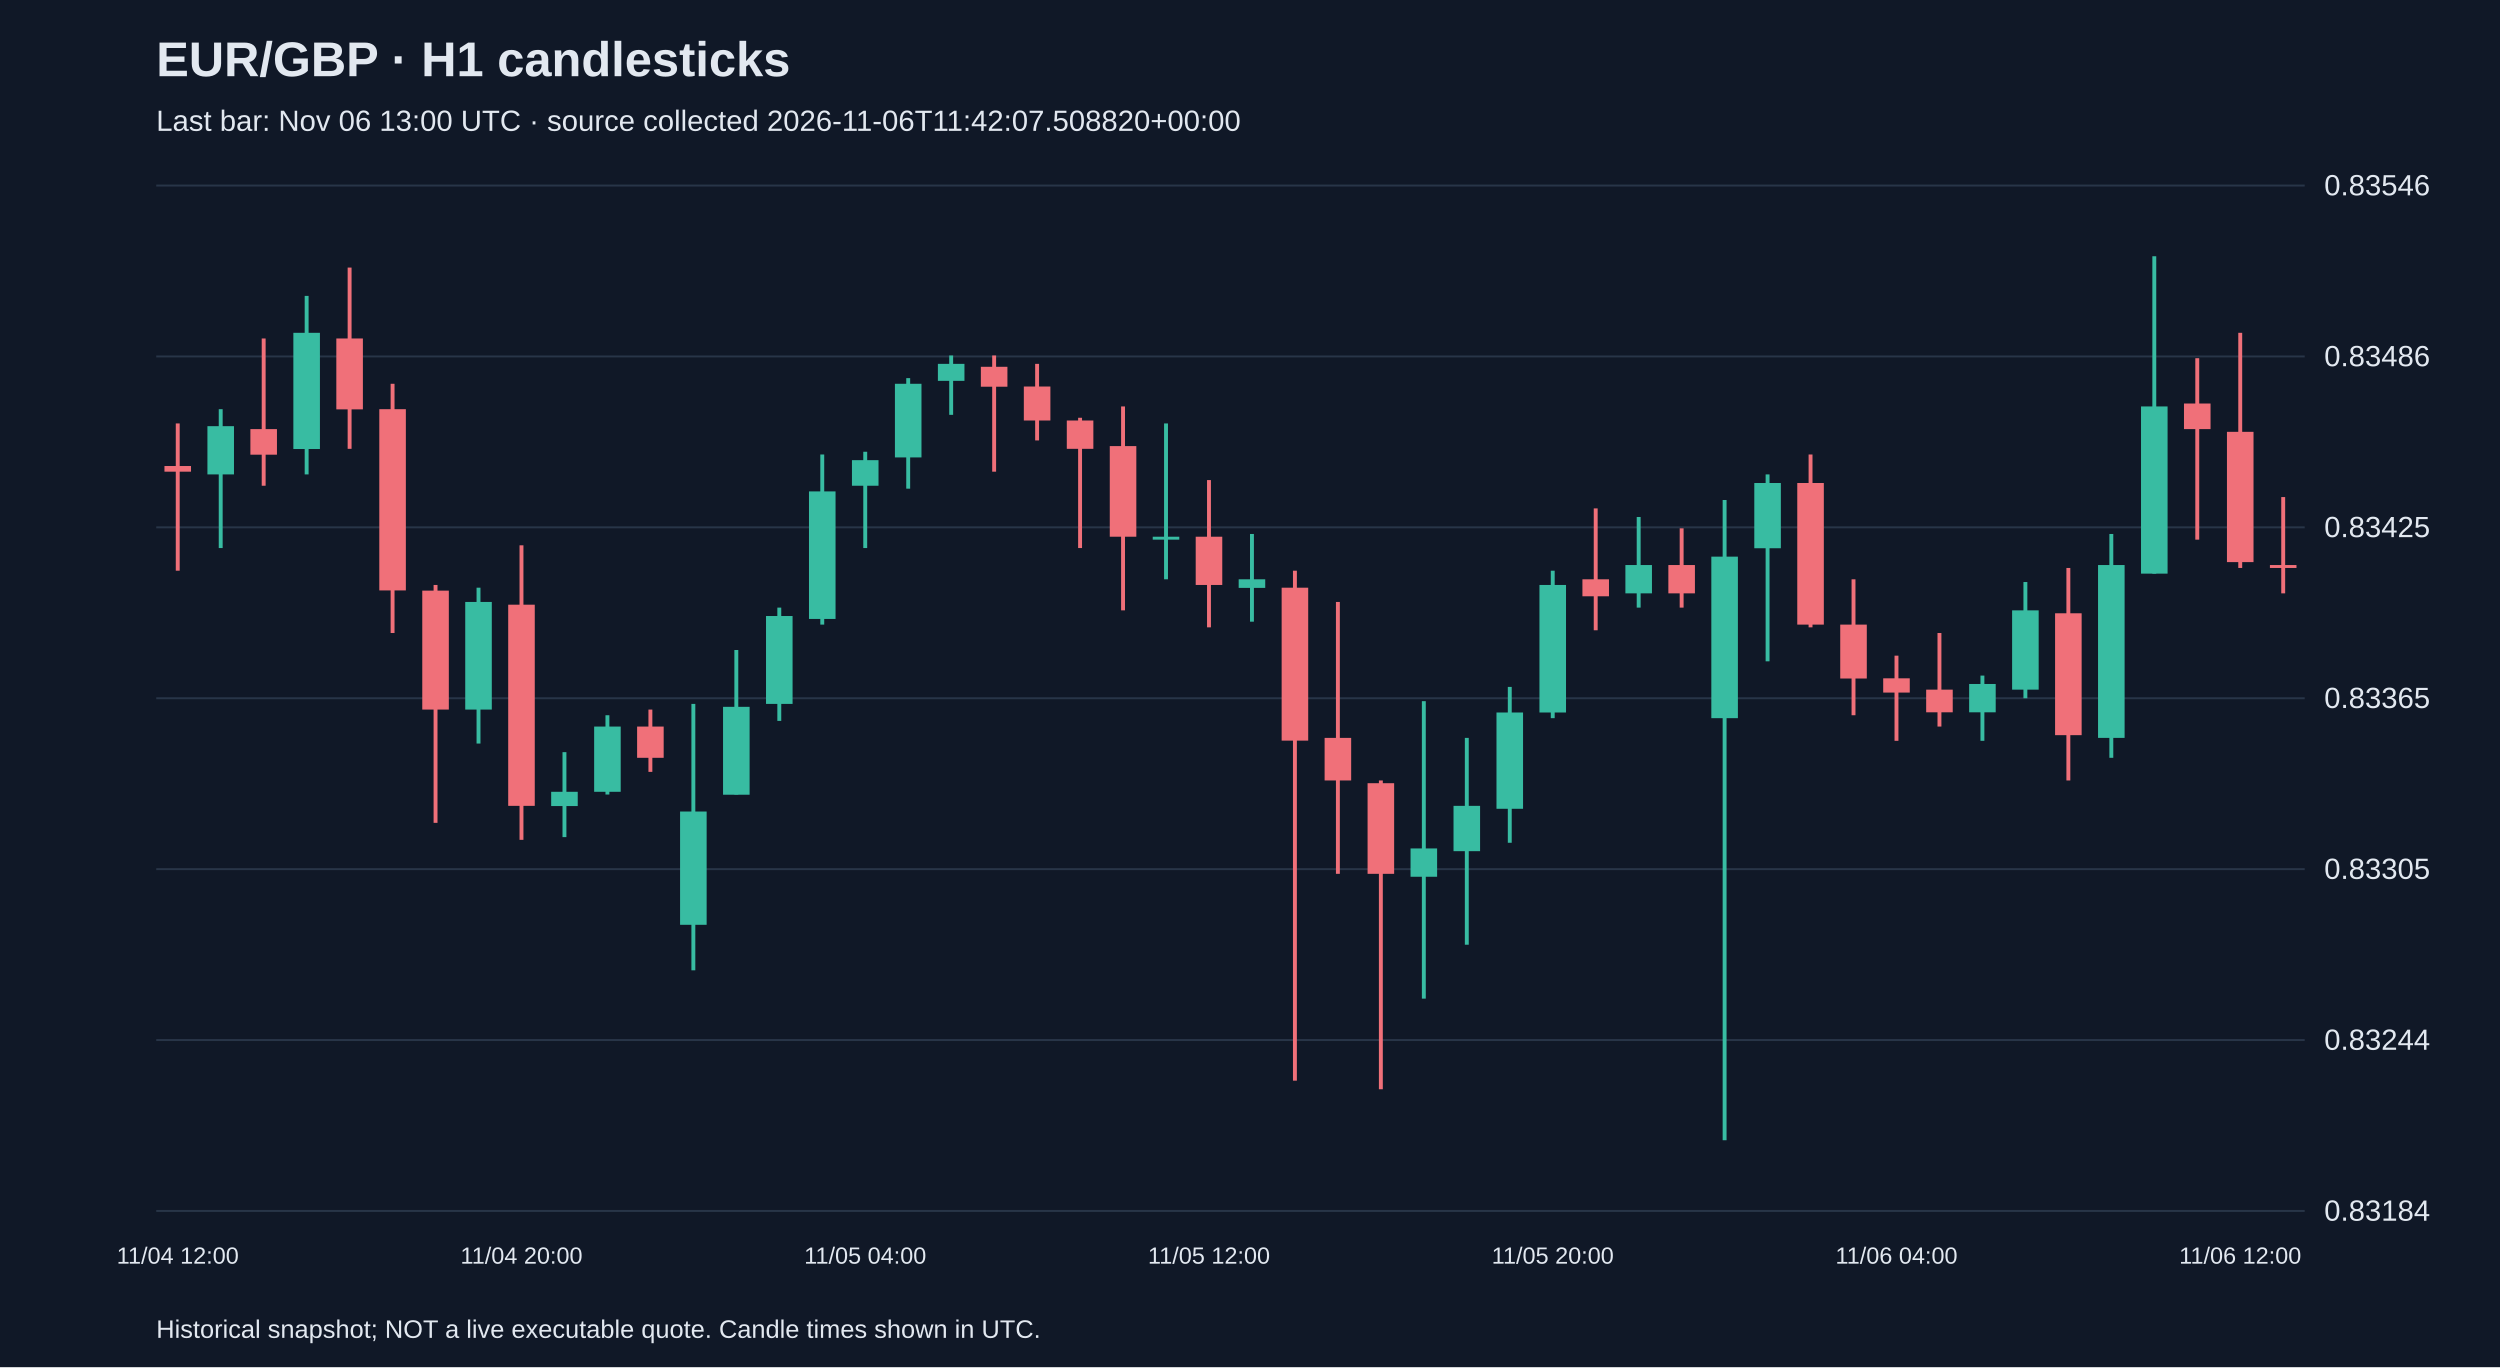
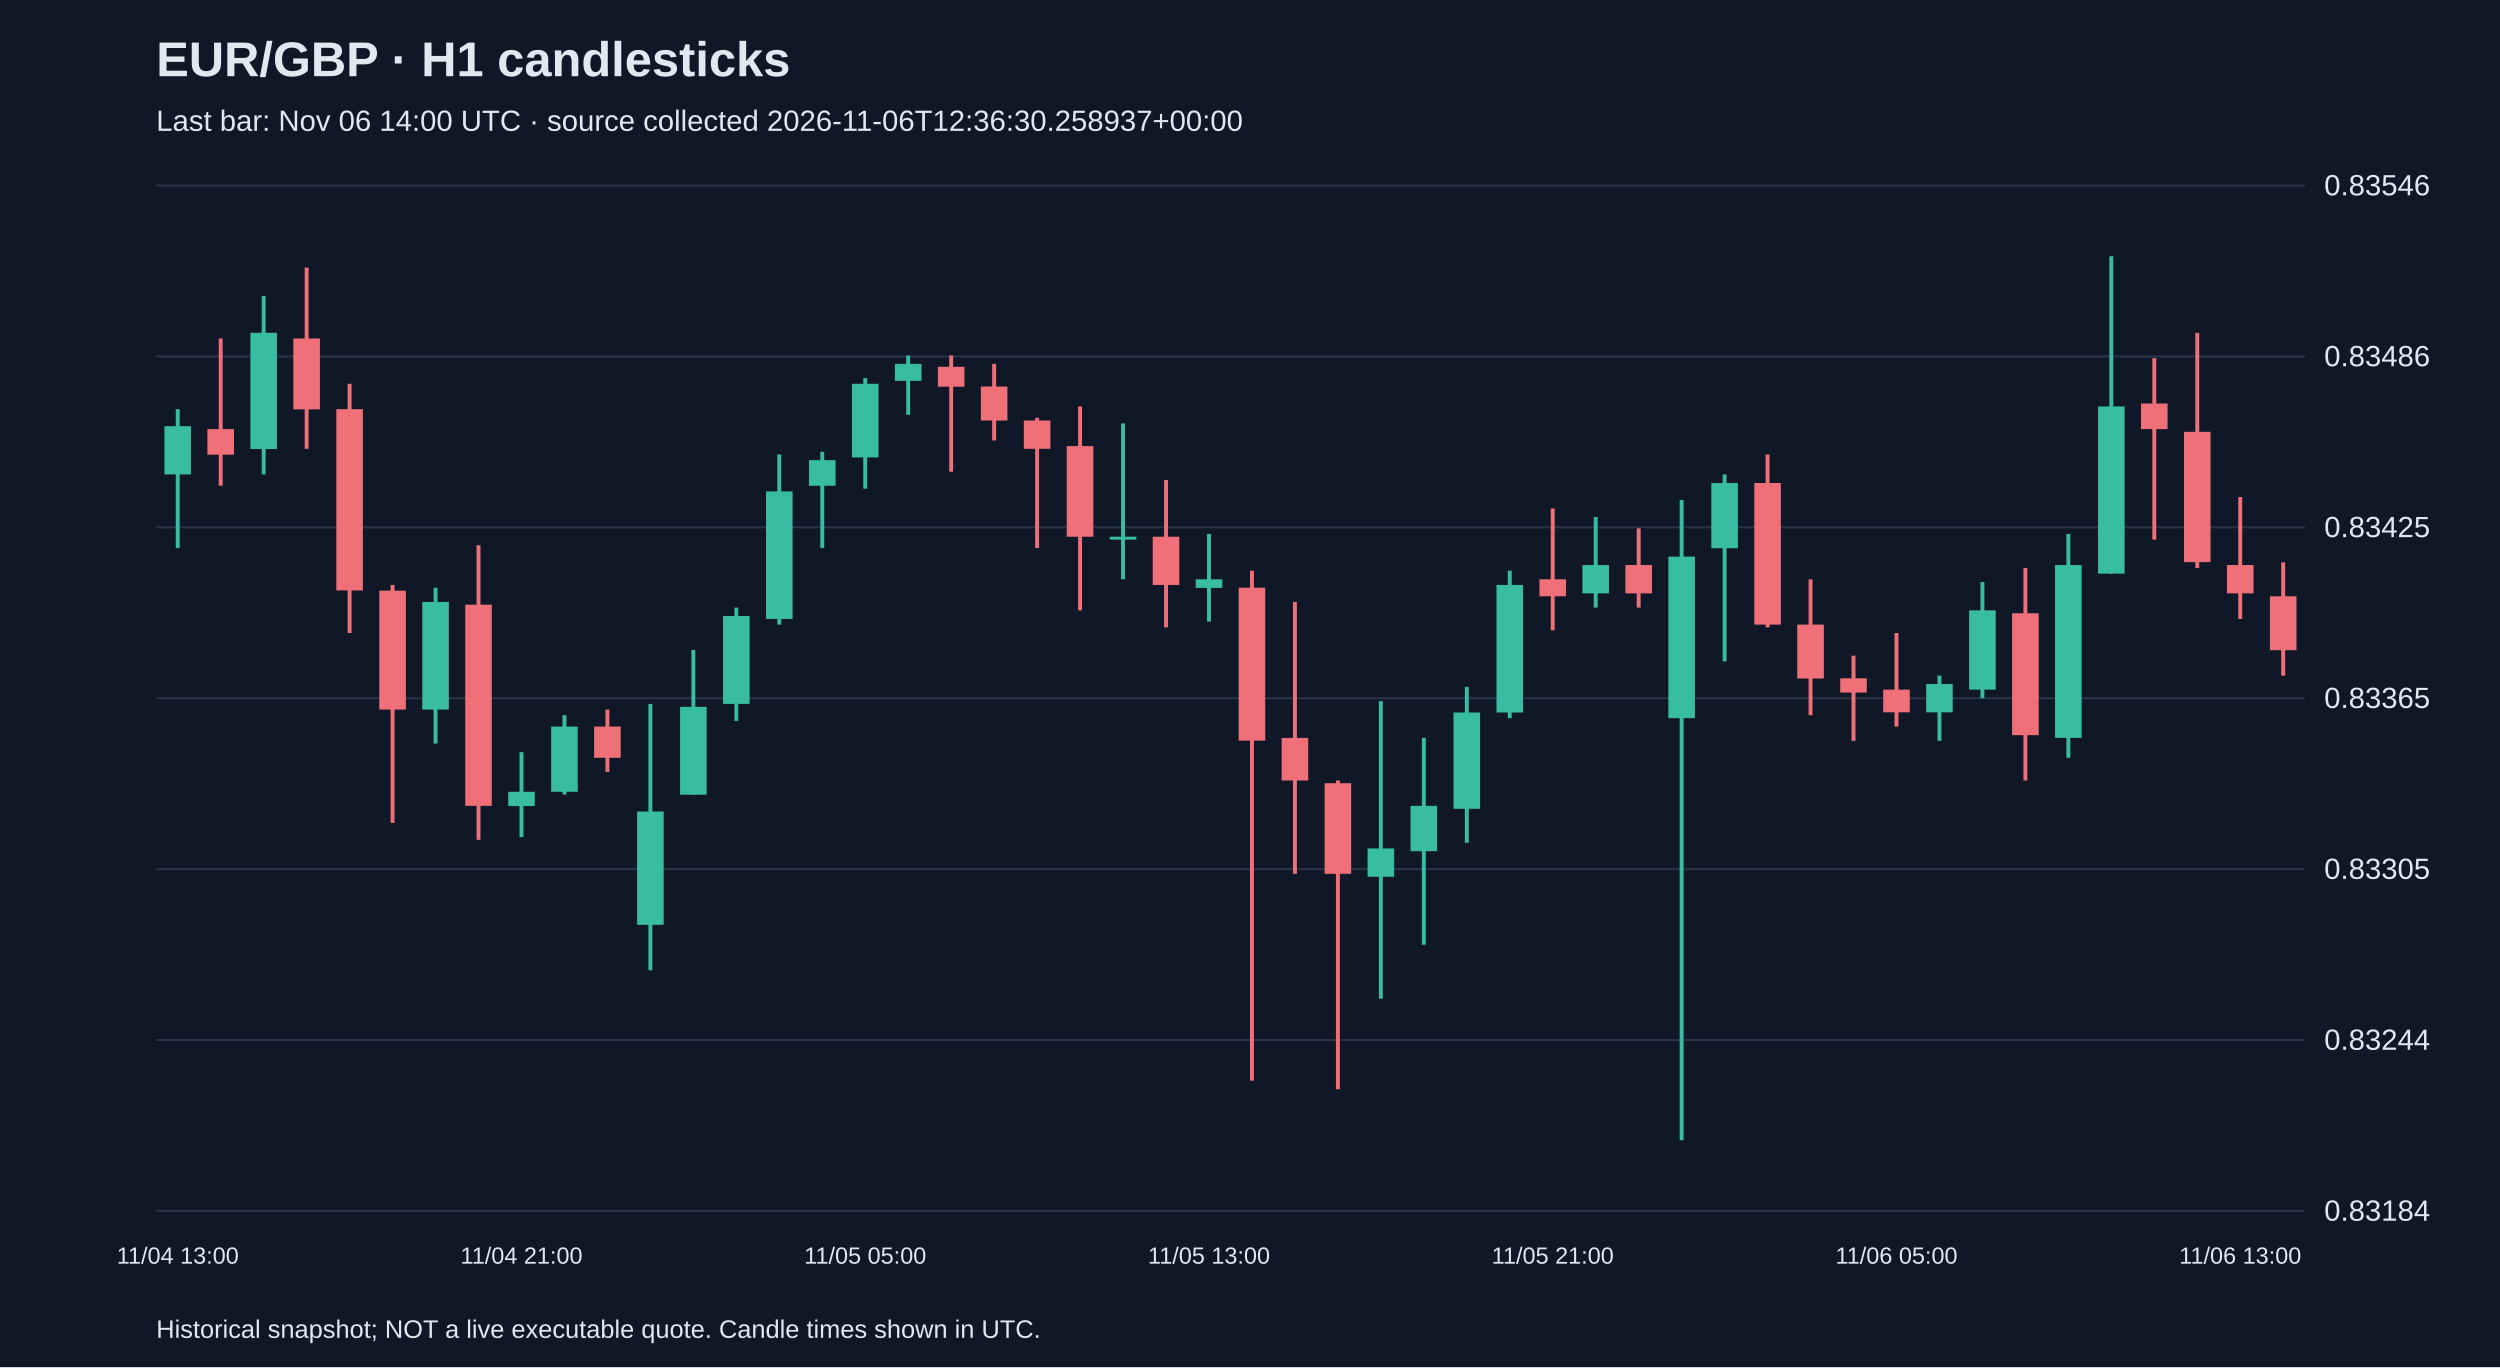
<svg xmlns="http://www.w3.org/2000/svg" viewBox="0 0 1280 700">
  <rect width="100%" height="100%" fill="#101827" />
  <style>text{font-family:Arial,sans-serif;fill:#e2e8f0}</style>
  <text x="80" y="39" font-size="25" font-weight="bold">EUR/GBP · H1 candlesticks</text>
-   <text x="80" y="67" font-size="15" fill="#a6b1c5">Last bar: Nov 06 13:00 UTC · source collected 2026-11-06T11:42:07.508820+00:00</text>
+   <text x="80" y="67" font-size="15" fill="#a6b1c5">Last bar: Nov 06 14:00 UTC · source collected 2026-11-06T12:36:30.258937+00:00</text>
  <line x1="80" y1="620.0" x2="1180" y2="620.0" stroke="#283548" />
  <text x="1190" y="625.0" font-size="15">0.83184</text>
  <line x1="80" y1="532.5" x2="1180" y2="532.5" stroke="#283548" />
  <text x="1190" y="537.5" font-size="15">0.83244</text>
  <line x1="80" y1="445.0" x2="1180" y2="445.0" stroke="#283548" />
  <text x="1190" y="450.0" font-size="15">0.83305</text>
  <line x1="80" y1="357.5" x2="1180" y2="357.5" stroke="#283548" />
  <text x="1190" y="362.5" font-size="15">0.83365</text>
  <line x1="80" y1="270.0" x2="1180" y2="270.0" stroke="#283548" />
  <text x="1190" y="275.0" font-size="15">0.83425</text>
  <line x1="80" y1="182.5" x2="1180" y2="182.5" stroke="#283548" />
  <text x="1190" y="187.5" font-size="15">0.83486</text>
  <line x1="80" y1="95.0" x2="1180" y2="95.0" stroke="#283548" />
  <text x="1190" y="100.0" font-size="15">0.83546</text>
-   <line x1="91.0" y1="216.8" x2="91.0" y2="292.2" stroke="#f07079" stroke-width="2" />
-   <rect x="84.2" y="238.6" width="13.6" height="2.9" fill="#f07079" />
-   <text x="91.0" y="647" text-anchor="middle" font-size="12">11/04 12:00</text>
-   <line x1="113.0" y1="209.5" x2="113.0" y2="280.6" stroke="#38bca2" stroke-width="2" />
-   <rect x="106.2" y="218.2" width="13.6" height="24.7" fill="#38bca2" />
-   <line x1="135.0" y1="173.3" x2="135.0" y2="248.7" stroke="#f07079" stroke-width="2" />
-   <rect x="128.2" y="219.7" width="13.6" height="13.1" fill="#f07079" />
-   <line x1="157.0" y1="151.5" x2="157.0" y2="242.9" stroke="#38bca2" stroke-width="2" />
-   <rect x="150.2" y="170.4" width="13.6" height="59.5" fill="#38bca2" />
-   <line x1="179.0" y1="137.0" x2="179.0" y2="229.8" stroke="#f07079" stroke-width="2" />
-   <rect x="172.2" y="173.3" width="13.6" height="36.3" fill="#f07079" />
-   <line x1="201.0" y1="196.5" x2="201.0" y2="324.1" stroke="#f07079" stroke-width="2" />
-   <rect x="194.2" y="209.5" width="13.6" height="92.8" fill="#f07079" />
-   <line x1="223.0" y1="299.5" x2="223.0" y2="421.3" stroke="#f07079" stroke-width="2" />
-   <rect x="216.2" y="302.4" width="13.6" height="60.9" fill="#f07079" />
-   <line x1="245.0" y1="300.9" x2="245.0" y2="380.7" stroke="#38bca2" stroke-width="2" />
-   <rect x="238.2" y="308.2" width="13.6" height="55.1" fill="#38bca2" />
-   <line x1="267.0" y1="279.2" x2="267.0" y2="430.0" stroke="#f07079" stroke-width="2" />
-   <rect x="260.2" y="309.6" width="13.6" height="103.0" fill="#f07079" />
-   <text x="267.0" y="647" text-anchor="middle" font-size="12">11/04 20:00</text>
-   <line x1="289.0" y1="385.1" x2="289.0" y2="428.6" stroke="#38bca2" stroke-width="2" />
-   <rect x="282.2" y="405.4" width="13.6" height="7.3" fill="#38bca2" />
-   <line x1="311.0" y1="366.2" x2="311.0" y2="406.8" stroke="#38bca2" stroke-width="2" />
-   <rect x="304.2" y="372.0" width="13.6" height="33.4" fill="#38bca2" />
-   <line x1="333.0" y1="363.3" x2="333.0" y2="395.2" stroke="#f07079" stroke-width="2" />
-   <rect x="326.2" y="372.0" width="13.6" height="16.0" fill="#f07079" />
-   <line x1="355.0" y1="360.4" x2="355.0" y2="496.8" stroke="#38bca2" stroke-width="2" />
-   <rect x="348.2" y="415.5" width="13.6" height="58.0" fill="#38bca2" />
-   <line x1="377.0" y1="332.8" x2="377.0" y2="406.8" stroke="#38bca2" stroke-width="2" />
-   <rect x="370.2" y="361.9" width="13.6" height="45.0" fill="#38bca2" />
-   <line x1="399.0" y1="311.1" x2="399.0" y2="369.1" stroke="#38bca2" stroke-width="2" />
-   <rect x="392.2" y="315.4" width="13.6" height="45.0" fill="#38bca2" />
-   <line x1="421.0" y1="232.7" x2="421.0" y2="319.8" stroke="#38bca2" stroke-width="2" />
-   <rect x="414.2" y="251.6" width="13.6" height="65.3" fill="#38bca2" />
-   <line x1="443.0" y1="231.3" x2="443.0" y2="280.6" stroke="#38bca2" stroke-width="2" />
-   <rect x="436.2" y="235.6" width="13.6" height="13.1" fill="#38bca2" />
-   <text x="443.0" y="647" text-anchor="middle" font-size="12">11/05 04:00</text>
-   <line x1="465.0" y1="193.6" x2="465.0" y2="250.2" stroke="#38bca2" stroke-width="2" />
-   <rect x="458.2" y="196.5" width="13.6" height="37.7" fill="#38bca2" />
-   <line x1="487.0" y1="182.0" x2="487.0" y2="212.4" stroke="#38bca2" stroke-width="2" />
-   <rect x="480.2" y="186.3" width="13.6" height="8.7" fill="#38bca2" />
-   <line x1="509.0" y1="182.0" x2="509.0" y2="241.5" stroke="#f07079" stroke-width="2" />
-   <rect x="502.2" y="187.8" width="13.6" height="10.2" fill="#f07079" />
-   <line x1="531.0" y1="186.3" x2="531.0" y2="225.5" stroke="#f07079" stroke-width="2" />
-   <rect x="524.2" y="197.9" width="13.6" height="17.4" fill="#f07079" />
-   <line x1="553.0" y1="213.9" x2="553.0" y2="280.6" stroke="#f07079" stroke-width="2" />
-   <rect x="546.2" y="215.3" width="13.6" height="14.5" fill="#f07079" />
-   <line x1="575.0" y1="208.1" x2="575.0" y2="312.5" stroke="#f07079" stroke-width="2" />
-   <rect x="568.2" y="228.4" width="13.6" height="46.4" fill="#f07079" />
-   <line x1="597.0" y1="216.8" x2="597.0" y2="296.6" stroke="#38bca2" stroke-width="2" />
-   <rect x="590.2" y="274.8" width="13.6" height="1.5" fill="#38bca2" />
-   <line x1="619.0" y1="245.8" x2="619.0" y2="321.2" stroke="#f07079" stroke-width="2" />
-   <rect x="612.2" y="274.8" width="13.6" height="24.7" fill="#f07079" />
-   <text x="619.0" y="647" text-anchor="middle" font-size="12">11/05 12:00</text>
-   <line x1="641.0" y1="273.4" x2="641.0" y2="318.3" stroke="#38bca2" stroke-width="2" />
-   <rect x="634.2" y="296.6" width="13.6" height="4.4" fill="#38bca2" />
-   <line x1="663.0" y1="292.2" x2="663.0" y2="553.3" stroke="#f07079" stroke-width="2" />
-   <rect x="656.2" y="300.9" width="13.6" height="78.3" fill="#f07079" />
-   <line x1="685.0" y1="308.2" x2="685.0" y2="447.4" stroke="#f07079" stroke-width="2" />
-   <rect x="678.2" y="377.8" width="13.6" height="21.8" fill="#f07079" />
-   <line x1="707.0" y1="399.6" x2="707.0" y2="557.7" stroke="#f07079" stroke-width="2" />
-   <rect x="700.2" y="401.0" width="13.6" height="46.4" fill="#f07079" />
-   <line x1="729.0" y1="359.0" x2="729.0" y2="511.3" stroke="#38bca2" stroke-width="2" />
-   <rect x="722.2" y="434.4" width="13.6" height="14.5" fill="#38bca2" />
-   <line x1="751.0" y1="377.8" x2="751.0" y2="483.7" stroke="#38bca2" stroke-width="2" />
-   <rect x="744.2" y="412.6" width="13.6" height="23.2" fill="#38bca2" />
-   <line x1="773.0" y1="351.7" x2="773.0" y2="431.5" stroke="#38bca2" stroke-width="2" />
-   <rect x="766.2" y="364.8" width="13.6" height="49.3" fill="#38bca2" />
-   <line x1="795.0" y1="292.2" x2="795.0" y2="367.7" stroke="#38bca2" stroke-width="2" />
-   <rect x="788.2" y="299.5" width="13.6" height="65.3" fill="#38bca2" />
-   <text x="795.0" y="647" text-anchor="middle" font-size="12">11/05 20:00</text>
-   <line x1="817.0" y1="260.3" x2="817.0" y2="322.7" stroke="#f07079" stroke-width="2" />
-   <rect x="810.2" y="296.6" width="13.6" height="8.7" fill="#f07079" />
-   <line x1="839.0" y1="264.7" x2="839.0" y2="311.1" stroke="#38bca2" stroke-width="2" />
-   <rect x="832.2" y="289.3" width="13.6" height="14.5" fill="#38bca2" />
-   <line x1="861.0" y1="270.5" x2="861.0" y2="311.1" stroke="#f07079" stroke-width="2" />
-   <rect x="854.2" y="289.3" width="13.6" height="14.5" fill="#f07079" />
-   <line x1="883.0" y1="256.0" x2="883.0" y2="583.8" stroke="#38bca2" stroke-width="2" />
-   <rect x="876.2" y="285.0" width="13.6" height="82.7" fill="#38bca2" />
-   <line x1="905.0" y1="242.9" x2="905.0" y2="338.6" stroke="#38bca2" stroke-width="2" />
-   <rect x="898.2" y="247.3" width="13.6" height="33.4" fill="#38bca2" />
-   <line x1="927.0" y1="232.7" x2="927.0" y2="321.2" stroke="#f07079" stroke-width="2" />
-   <rect x="920.2" y="247.3" width="13.6" height="72.5" fill="#f07079" />
-   <line x1="949.0" y1="296.6" x2="949.0" y2="366.2" stroke="#f07079" stroke-width="2" />
-   <rect x="942.2" y="319.8" width="13.6" height="27.6" fill="#f07079" />
-   <line x1="971.0" y1="335.7" x2="971.0" y2="379.3" stroke="#f07079" stroke-width="2" />
-   <rect x="964.2" y="347.3" width="13.6" height="7.3" fill="#f07079" />
-   <text x="971.0" y="647" text-anchor="middle" font-size="12">11/06 04:00</text>
-   <line x1="993.0" y1="324.1" x2="993.0" y2="372.0" stroke="#f07079" stroke-width="2" />
-   <rect x="986.2" y="353.1" width="13.6" height="11.6" fill="#f07079" />
-   <line x1="1015.0" y1="345.9" x2="1015.0" y2="379.3" stroke="#38bca2" stroke-width="2" />
-   <rect x="1008.2" y="350.2" width="13.6" height="14.5" fill="#38bca2" />
-   <line x1="1037.0" y1="298.0" x2="1037.0" y2="357.5" stroke="#38bca2" stroke-width="2" />
-   <rect x="1030.2" y="312.5" width="13.6" height="40.6" fill="#38bca2" />
-   <line x1="1059.0" y1="290.8" x2="1059.0" y2="399.6" stroke="#f07079" stroke-width="2" />
-   <rect x="1052.2" y="314.0" width="13.6" height="62.4" fill="#f07079" />
-   <line x1="1081.0" y1="273.4" x2="1081.0" y2="388.0" stroke="#38bca2" stroke-width="2" />
-   <rect x="1074.2" y="289.3" width="13.6" height="88.5" fill="#38bca2" />
-   <line x1="1103.0" y1="131.2" x2="1103.0" y2="293.7" stroke="#38bca2" stroke-width="2" />
-   <rect x="1096.2" y="208.1" width="13.6" height="85.6" fill="#38bca2" />
-   <line x1="1125.0" y1="183.4" x2="1125.0" y2="276.3" stroke="#f07079" stroke-width="2" />
-   <rect x="1118.2" y="206.6" width="13.6" height="13.1" fill="#f07079" />
-   <line x1="1147.0" y1="170.4" x2="1147.0" y2="290.8" stroke="#f07079" stroke-width="2" />
-   <rect x="1140.2" y="221.1" width="13.6" height="66.7" fill="#f07079" />
-   <text x="1147.0" y="647" text-anchor="middle" font-size="12">11/06 12:00</text>
-   <line x1="1169.0" y1="254.5" x2="1169.0" y2="303.8" stroke="#f07079" stroke-width="2" />
-   <rect x="1162.2" y="289.3" width="13.6" height="1.5" fill="#f07079" />
+   <line x1="91.0" y1="209.5" x2="91.0" y2="280.6" stroke="#38bca2" stroke-width="2" />
+   <rect x="84.2" y="218.2" width="13.6" height="24.7" fill="#38bca2" />
+   <text x="91.0" y="647" text-anchor="middle" font-size="12">11/04 13:00</text>
+   <line x1="113.0" y1="173.3" x2="113.0" y2="248.7" stroke="#f07079" stroke-width="2" />
+   <rect x="106.2" y="219.7" width="13.6" height="13.1" fill="#f07079" />
+   <line x1="135.0" y1="151.5" x2="135.0" y2="242.9" stroke="#38bca2" stroke-width="2" />
+   <rect x="128.2" y="170.4" width="13.6" height="59.5" fill="#38bca2" />
+   <line x1="157.0" y1="137.0" x2="157.0" y2="229.8" stroke="#f07079" stroke-width="2" />
+   <rect x="150.2" y="173.3" width="13.6" height="36.3" fill="#f07079" />
+   <line x1="179.0" y1="196.5" x2="179.0" y2="324.1" stroke="#f07079" stroke-width="2" />
+   <rect x="172.2" y="209.5" width="13.6" height="92.8" fill="#f07079" />
+   <line x1="201.0" y1="299.5" x2="201.0" y2="421.3" stroke="#f07079" stroke-width="2" />
+   <rect x="194.2" y="302.4" width="13.6" height="60.9" fill="#f07079" />
+   <line x1="223.0" y1="300.9" x2="223.0" y2="380.7" stroke="#38bca2" stroke-width="2" />
+   <rect x="216.2" y="308.2" width="13.6" height="55.1" fill="#38bca2" />
+   <line x1="245.0" y1="279.2" x2="245.0" y2="430.0" stroke="#f07079" stroke-width="2" />
+   <rect x="238.2" y="309.6" width="13.6" height="103.0" fill="#f07079" />
+   <line x1="267.0" y1="385.1" x2="267.0" y2="428.6" stroke="#38bca2" stroke-width="2" />
+   <rect x="260.2" y="405.4" width="13.6" height="7.3" fill="#38bca2" />
+   <text x="267.0" y="647" text-anchor="middle" font-size="12">11/04 21:00</text>
+   <line x1="289.0" y1="366.2" x2="289.0" y2="406.8" stroke="#38bca2" stroke-width="2" />
+   <rect x="282.2" y="372.0" width="13.6" height="33.4" fill="#38bca2" />
+   <line x1="311.0" y1="363.3" x2="311.0" y2="395.2" stroke="#f07079" stroke-width="2" />
+   <rect x="304.2" y="372.0" width="13.6" height="16.0" fill="#f07079" />
+   <line x1="333.0" y1="360.4" x2="333.0" y2="496.8" stroke="#38bca2" stroke-width="2" />
+   <rect x="326.2" y="415.5" width="13.6" height="58.0" fill="#38bca2" />
+   <line x1="355.0" y1="332.8" x2="355.0" y2="406.8" stroke="#38bca2" stroke-width="2" />
+   <rect x="348.2" y="361.9" width="13.6" height="45.0" fill="#38bca2" />
+   <line x1="377.0" y1="311.1" x2="377.0" y2="369.1" stroke="#38bca2" stroke-width="2" />
+   <rect x="370.2" y="315.4" width="13.6" height="45.0" fill="#38bca2" />
+   <line x1="399.0" y1="232.7" x2="399.0" y2="319.8" stroke="#38bca2" stroke-width="2" />
+   <rect x="392.2" y="251.6" width="13.6" height="65.3" fill="#38bca2" />
+   <line x1="421.0" y1="231.3" x2="421.0" y2="280.6" stroke="#38bca2" stroke-width="2" />
+   <rect x="414.2" y="235.6" width="13.6" height="13.1" fill="#38bca2" />
+   <line x1="443.0" y1="193.6" x2="443.0" y2="250.2" stroke="#38bca2" stroke-width="2" />
+   <rect x="436.2" y="196.5" width="13.6" height="37.7" fill="#38bca2" />
+   <text x="443.0" y="647" text-anchor="middle" font-size="12">11/05 05:00</text>
+   <line x1="465.0" y1="182.0" x2="465.0" y2="212.4" stroke="#38bca2" stroke-width="2" />
+   <rect x="458.2" y="186.3" width="13.6" height="8.7" fill="#38bca2" />
+   <line x1="487.0" y1="182.0" x2="487.0" y2="241.5" stroke="#f07079" stroke-width="2" />
+   <rect x="480.2" y="187.8" width="13.6" height="10.2" fill="#f07079" />
+   <line x1="509.0" y1="186.3" x2="509.0" y2="225.5" stroke="#f07079" stroke-width="2" />
+   <rect x="502.2" y="197.9" width="13.6" height="17.4" fill="#f07079" />
+   <line x1="531.0" y1="213.9" x2="531.0" y2="280.6" stroke="#f07079" stroke-width="2" />
+   <rect x="524.2" y="215.3" width="13.6" height="14.5" fill="#f07079" />
+   <line x1="553.0" y1="208.1" x2="553.0" y2="312.5" stroke="#f07079" stroke-width="2" />
+   <rect x="546.2" y="228.4" width="13.6" height="46.4" fill="#f07079" />
+   <line x1="575.0" y1="216.8" x2="575.0" y2="296.6" stroke="#38bca2" stroke-width="2" />
+   <rect x="568.2" y="274.8" width="13.6" height="1.5" fill="#38bca2" />
+   <line x1="597.0" y1="245.8" x2="597.0" y2="321.2" stroke="#f07079" stroke-width="2" />
+   <rect x="590.2" y="274.8" width="13.6" height="24.7" fill="#f07079" />
+   <line x1="619.0" y1="273.4" x2="619.0" y2="318.3" stroke="#38bca2" stroke-width="2" />
+   <rect x="612.2" y="296.6" width="13.6" height="4.4" fill="#38bca2" />
+   <text x="619.0" y="647" text-anchor="middle" font-size="12">11/05 13:00</text>
+   <line x1="641.0" y1="292.2" x2="641.0" y2="553.3" stroke="#f07079" stroke-width="2" />
+   <rect x="634.2" y="300.9" width="13.6" height="78.3" fill="#f07079" />
+   <line x1="663.0" y1="308.2" x2="663.0" y2="447.4" stroke="#f07079" stroke-width="2" />
+   <rect x="656.2" y="377.8" width="13.6" height="21.8" fill="#f07079" />
+   <line x1="685.0" y1="399.6" x2="685.0" y2="557.7" stroke="#f07079" stroke-width="2" />
+   <rect x="678.2" y="401.0" width="13.6" height="46.4" fill="#f07079" />
+   <line x1="707.0" y1="359.0" x2="707.0" y2="511.3" stroke="#38bca2" stroke-width="2" />
+   <rect x="700.2" y="434.4" width="13.6" height="14.5" fill="#38bca2" />
+   <line x1="729.0" y1="377.8" x2="729.0" y2="483.7" stroke="#38bca2" stroke-width="2" />
+   <rect x="722.2" y="412.6" width="13.6" height="23.2" fill="#38bca2" />
+   <line x1="751.0" y1="351.7" x2="751.0" y2="431.5" stroke="#38bca2" stroke-width="2" />
+   <rect x="744.2" y="364.8" width="13.6" height="49.3" fill="#38bca2" />
+   <line x1="773.0" y1="292.2" x2="773.0" y2="367.7" stroke="#38bca2" stroke-width="2" />
+   <rect x="766.2" y="299.5" width="13.6" height="65.3" fill="#38bca2" />
+   <line x1="795.0" y1="260.3" x2="795.0" y2="322.7" stroke="#f07079" stroke-width="2" />
+   <rect x="788.2" y="296.6" width="13.6" height="8.7" fill="#f07079" />
+   <text x="795.0" y="647" text-anchor="middle" font-size="12">11/05 21:00</text>
+   <line x1="817.0" y1="264.7" x2="817.0" y2="311.1" stroke="#38bca2" stroke-width="2" />
+   <rect x="810.2" y="289.3" width="13.6" height="14.5" fill="#38bca2" />
+   <line x1="839.0" y1="270.5" x2="839.0" y2="311.1" stroke="#f07079" stroke-width="2" />
+   <rect x="832.2" y="289.3" width="13.6" height="14.5" fill="#f07079" />
+   <line x1="861.0" y1="256.0" x2="861.0" y2="583.8" stroke="#38bca2" stroke-width="2" />
+   <rect x="854.2" y="285.0" width="13.6" height="82.7" fill="#38bca2" />
+   <line x1="883.0" y1="242.9" x2="883.0" y2="338.6" stroke="#38bca2" stroke-width="2" />
+   <rect x="876.2" y="247.3" width="13.6" height="33.4" fill="#38bca2" />
+   <line x1="905.0" y1="232.7" x2="905.0" y2="321.2" stroke="#f07079" stroke-width="2" />
+   <rect x="898.2" y="247.3" width="13.6" height="72.5" fill="#f07079" />
+   <line x1="927.0" y1="296.6" x2="927.0" y2="366.2" stroke="#f07079" stroke-width="2" />
+   <rect x="920.2" y="319.8" width="13.6" height="27.6" fill="#f07079" />
+   <line x1="949.0" y1="335.7" x2="949.0" y2="379.3" stroke="#f07079" stroke-width="2" />
+   <rect x="942.2" y="347.3" width="13.6" height="7.3" fill="#f07079" />
+   <line x1="971.0" y1="324.1" x2="971.0" y2="372.0" stroke="#f07079" stroke-width="2" />
+   <rect x="964.2" y="353.1" width="13.6" height="11.6" fill="#f07079" />
+   <text x="971.0" y="647" text-anchor="middle" font-size="12">11/06 05:00</text>
+   <line x1="993.0" y1="345.9" x2="993.0" y2="379.3" stroke="#38bca2" stroke-width="2" />
+   <rect x="986.2" y="350.2" width="13.6" height="14.5" fill="#38bca2" />
+   <line x1="1015.0" y1="298.0" x2="1015.0" y2="357.5" stroke="#38bca2" stroke-width="2" />
+   <rect x="1008.2" y="312.5" width="13.6" height="40.6" fill="#38bca2" />
+   <line x1="1037.0" y1="290.8" x2="1037.0" y2="399.6" stroke="#f07079" stroke-width="2" />
+   <rect x="1030.2" y="314.0" width="13.6" height="62.4" fill="#f07079" />
+   <line x1="1059.0" y1="273.4" x2="1059.0" y2="388.0" stroke="#38bca2" stroke-width="2" />
+   <rect x="1052.2" y="289.3" width="13.6" height="88.5" fill="#38bca2" />
+   <line x1="1081.0" y1="131.2" x2="1081.0" y2="293.7" stroke="#38bca2" stroke-width="2" />
+   <rect x="1074.2" y="208.1" width="13.6" height="85.6" fill="#38bca2" />
+   <line x1="1103.0" y1="183.4" x2="1103.0" y2="276.3" stroke="#f07079" stroke-width="2" />
+   <rect x="1096.2" y="206.6" width="13.6" height="13.1" fill="#f07079" />
+   <line x1="1125.0" y1="170.4" x2="1125.0" y2="290.8" stroke="#f07079" stroke-width="2" />
+   <rect x="1118.2" y="221.1" width="13.6" height="66.7" fill="#f07079" />
+   <line x1="1147.0" y1="254.5" x2="1147.0" y2="316.9" stroke="#f07079" stroke-width="2" />
+   <rect x="1140.2" y="289.3" width="13.6" height="14.5" fill="#f07079" />
+   <text x="1147.0" y="647" text-anchor="middle" font-size="12">11/06 13:00</text>
+   <line x1="1169.0" y1="287.9" x2="1169.0" y2="345.9" stroke="#f07079" stroke-width="2" />
+   <rect x="1162.2" y="305.3" width="13.6" height="27.6" fill="#f07079" />
  <text x="80" y="685" font-size="13">Historical snapshot; NOT a live executable quote. Candle times shown in UTC.</text>
</svg>
